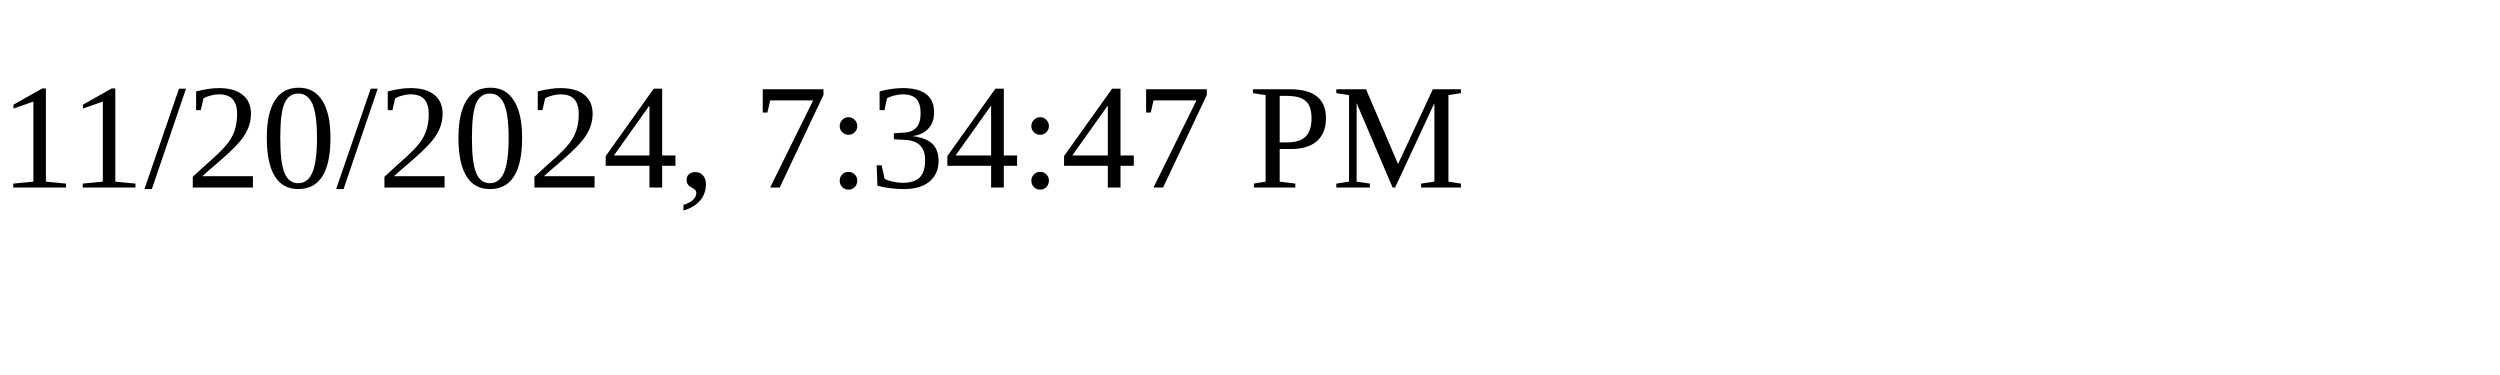
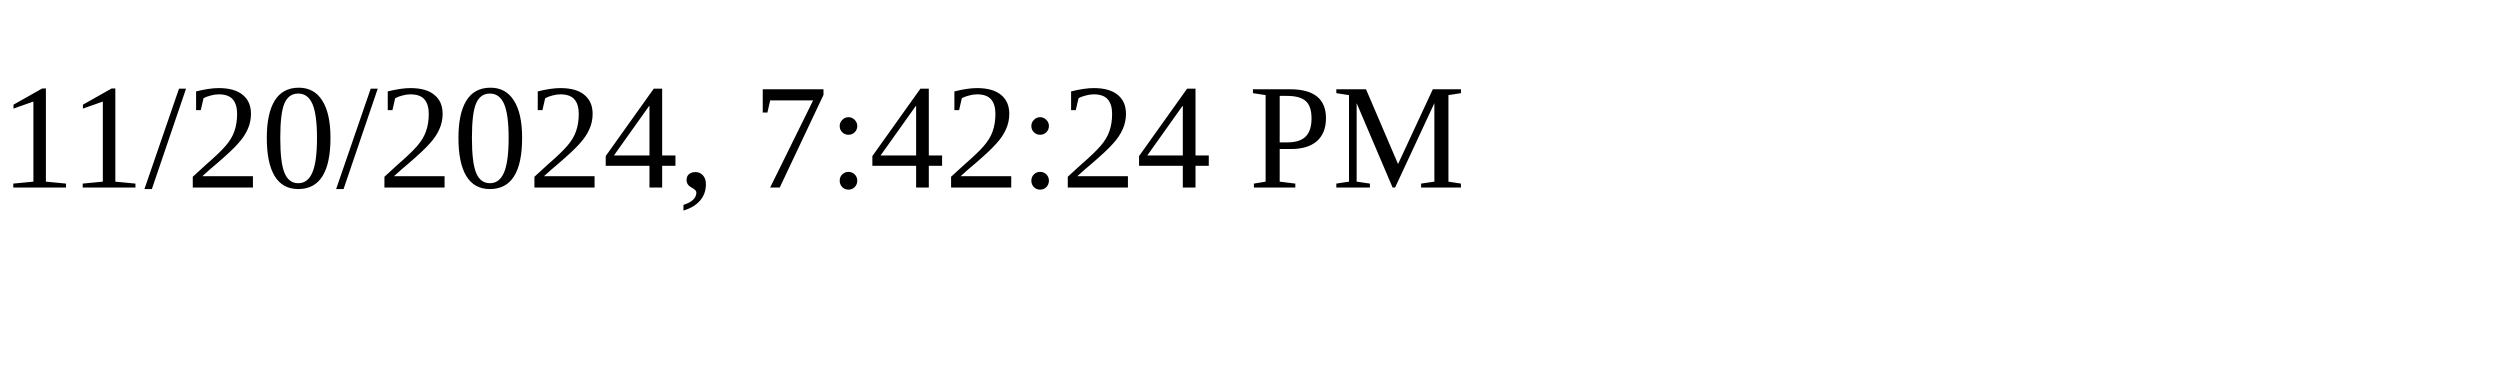
<svg xmlns="http://www.w3.org/2000/svg" height="30" width="200">
-   <text x="0" y="15">11/20/2024, 7:34:47 PM</text>
+   <text x="0" y="15">11/20/2024, 7:42:24 PM</text>
</svg>
